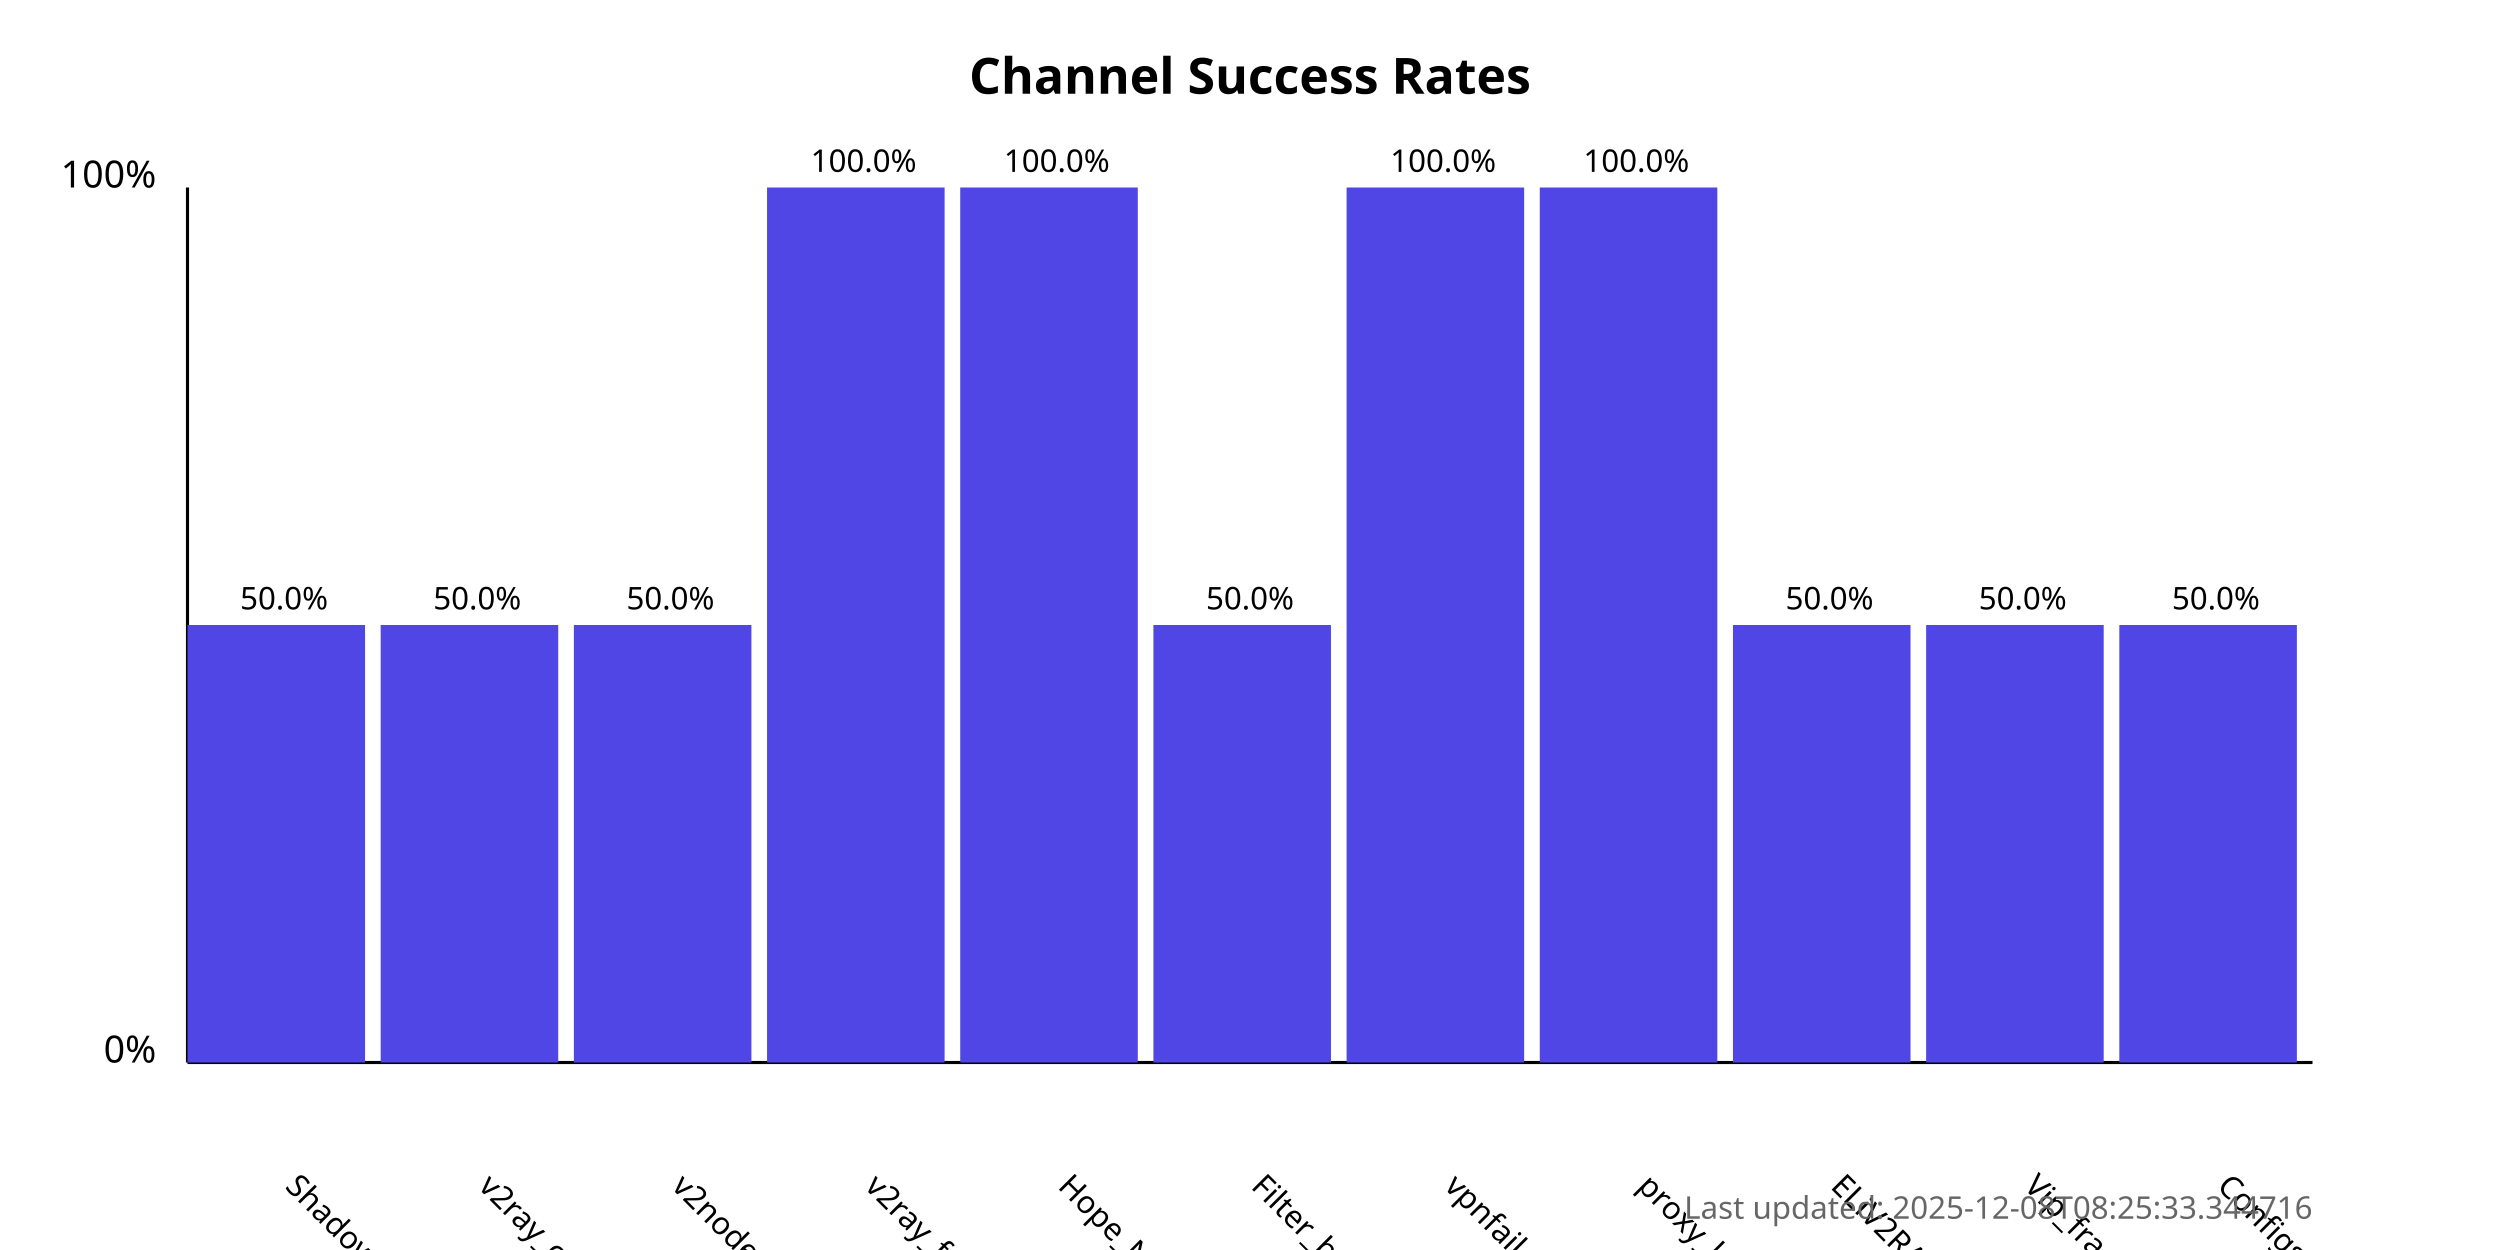
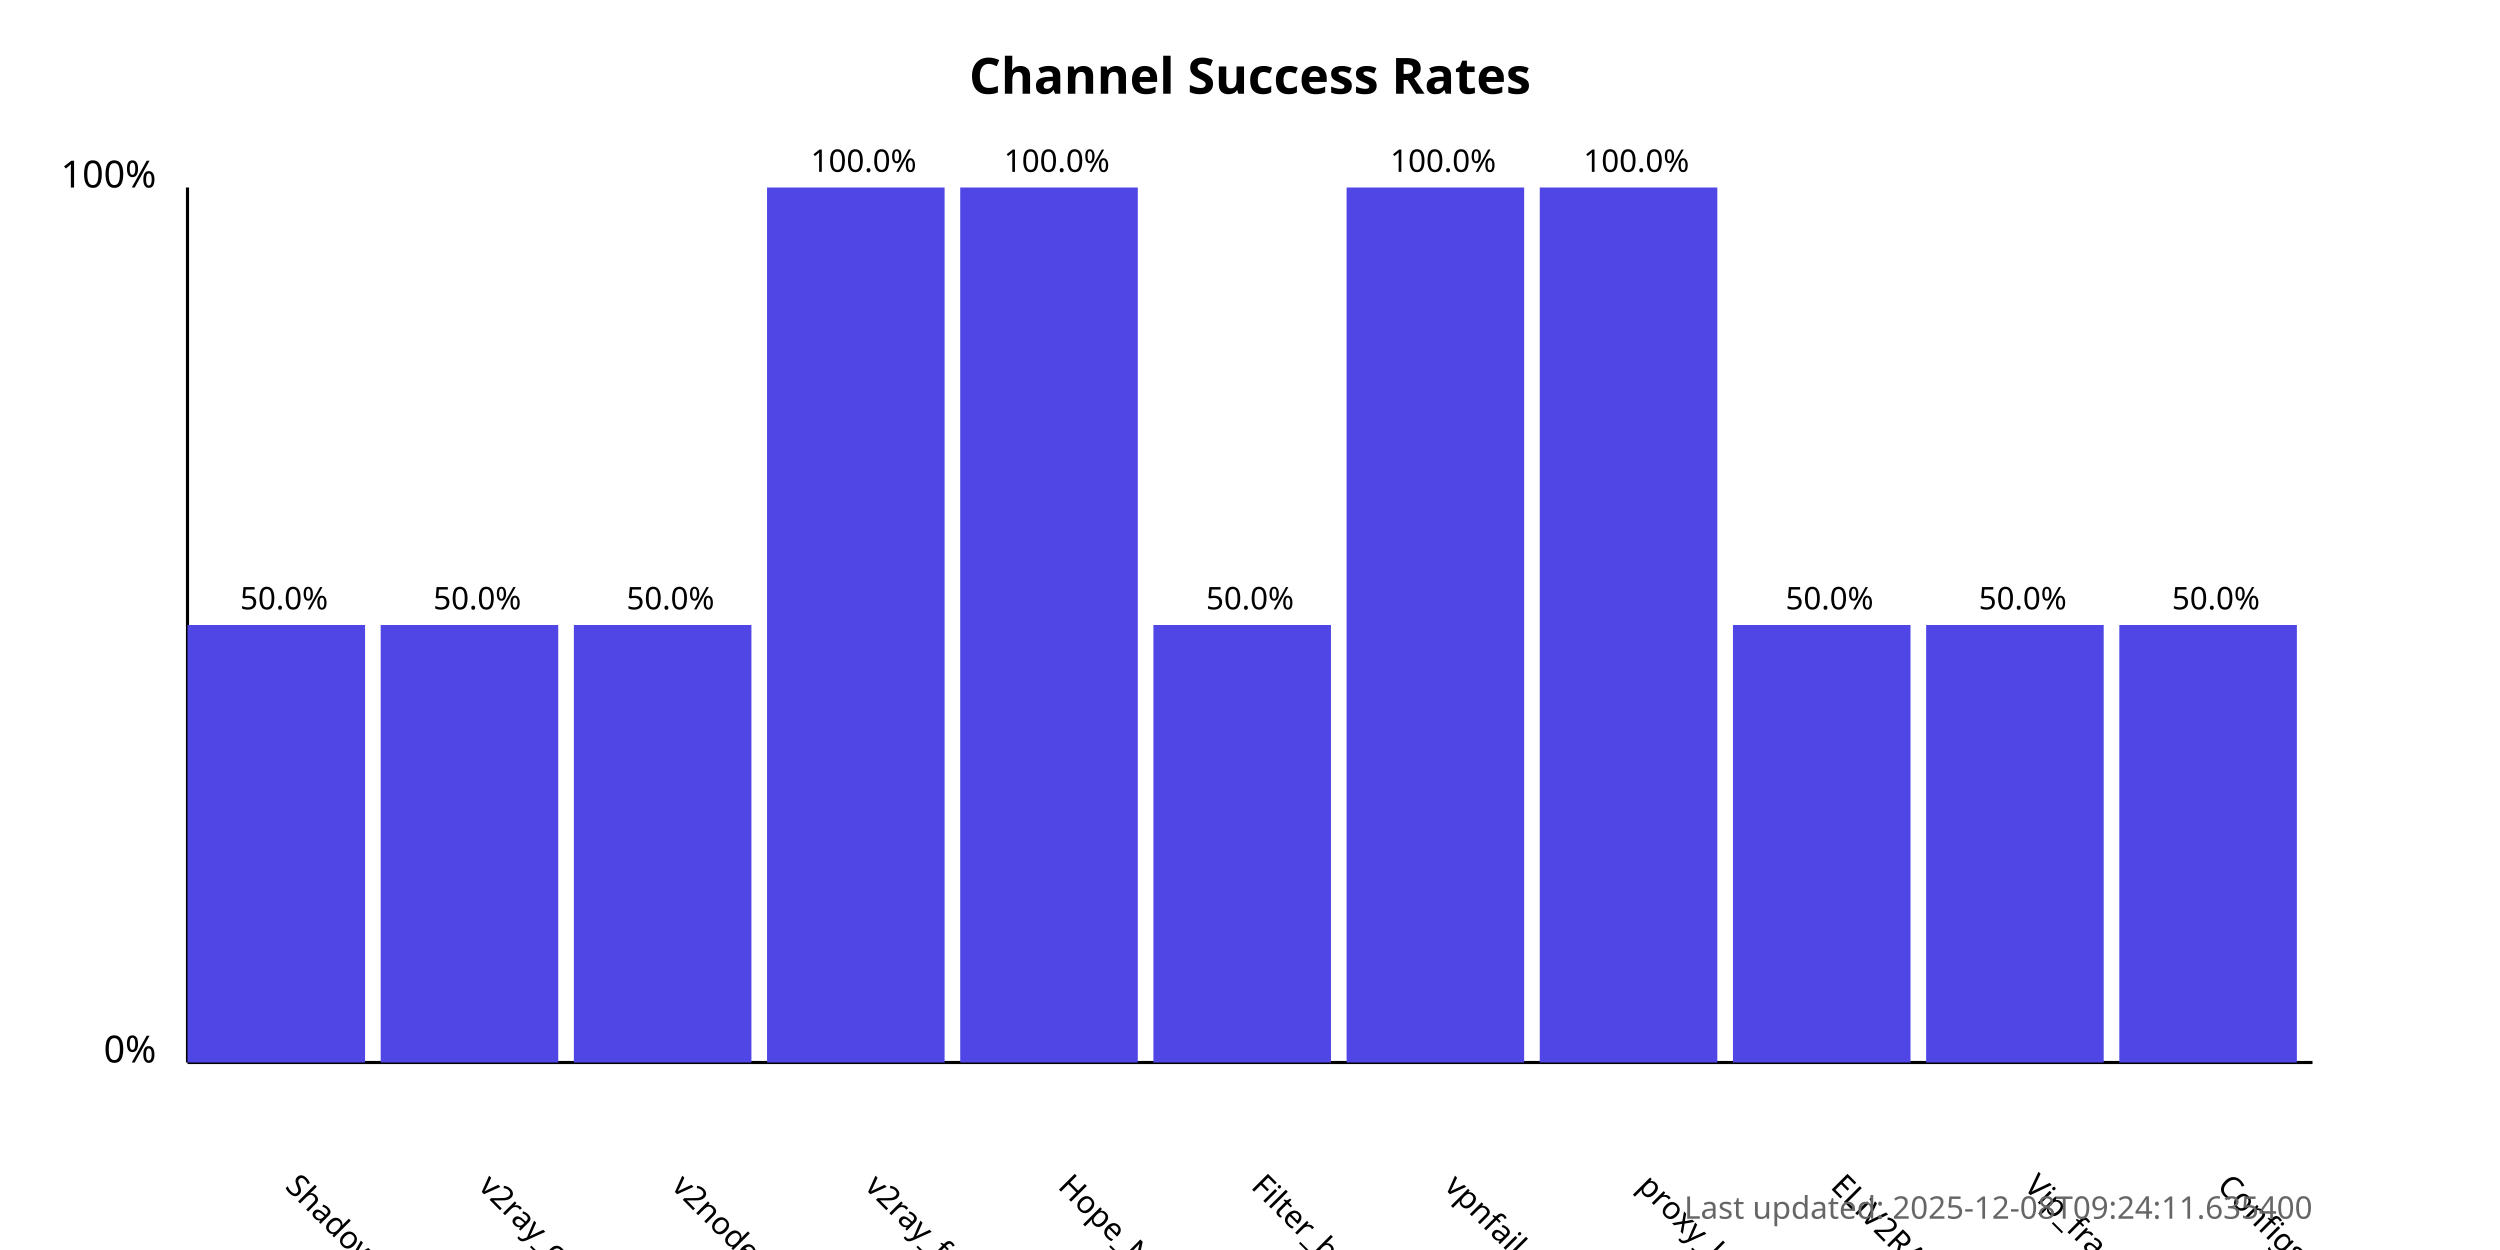
<svg xmlns="http://www.w3.org/2000/svg" width="800" height="400">
  <style>
            .chart-title { font: bold 16px sans-serif; }
            .axis-label { font: 12px sans-serif; }
            .tick-label { font: 10px sans-serif; }
            .bar { fill: #4f46e5; }
            .bar:hover { fill: #6366f1; }
            .timestamp { font: 10px sans-serif; fill: #666; }
        </style>
  <text x="400.0" y="30" text-anchor="middle" class="chart-title">
            Channel Success Rates
        </text>
  <line x1="60" y1="340" x2="60" y2="60" stroke="black" stroke-width="1" />
  <line x1="60" y1="340" x2="740" y2="340" stroke="black" stroke-width="1" />
  <text x="50" y="340" text-anchor="end" class="axis-label">0%</text>
  <text x="50" y="60" text-anchor="end" class="axis-label">100%</text>
  <g>
    <rect x="60" y="200.0" width="56.818" height="140.0" class="bar" />
    <text x="90.909" y="380" transform="rotate(45, 90.90909, 380)" text-anchor="start" class="tick-label">
                ShadowProxy66
            </text>
    <text x="90.909" y="195.0" text-anchor="middle" class="tick-label">
                50.0%
            </text>
  </g>
  <g>
    <rect x="121.818" y="200.0" width="56.818" height="140.0" class="bar" />
    <text x="152.727" y="380" transform="rotate(45, 152.7273, 380)" text-anchor="start" class="tick-label">
                v2ray_configs_pool
            </text>
    <text x="152.727" y="195.0" text-anchor="middle" class="tick-label">
                50.0%
            </text>
  </g>
  <g>
    <rect x="183.636" y="200.0" width="56.818" height="140.0" class="bar" />
    <text x="214.545" y="380" transform="rotate(45, 214.5455, 380)" text-anchor="start" class="tick-label">
                v2nodes
            </text>
    <text x="214.545" y="195.0" text-anchor="middle" class="tick-label">
                50.0%
            </text>
  </g>
  <g>
    <rect x="245.455" y="60.0" width="56.818" height="280.0" class="bar" />
    <text x="276.364" y="380" transform="rotate(45, 276.3636, 380)" text-anchor="start" class="tick-label">
                v2ray_free_conf
            </text>
    <text x="276.364" y="55.0" text-anchor="middle" class="tick-label">
                100.0%
            </text>
  </g>
  <g>
    <rect x="307.273" y="60.0" width="56.818" height="280.0" class="bar" />
    <text x="338.182" y="380" transform="rotate(45, 338.1818, 380)" text-anchor="start" class="tick-label">
                Hope_Net
            </text>
    <text x="338.182" y="55.0" text-anchor="middle" class="tick-label">
                100.0%
            </text>
  </g>
  <g>
    <rect x="369.091" y="200.0" width="56.818" height="140.0" class="bar" />
    <text x="400.0" y="380" transform="rotate(45, 400.0, 380)" text-anchor="start" class="tick-label">
                Filter_breaker
            </text>
    <text x="400.0" y="195.0" text-anchor="middle" class="tick-label">
                50.0%
            </text>
  </g>
  <g>
    <rect x="430.909" y="60.0" width="56.818" height="280.0" class="bar" />
    <text x="461.818" y="380" transform="rotate(45, 461.8182, 380)" text-anchor="start" class="tick-label">
                vpnfail_vless
            </text>
    <text x="461.818" y="55.0" text-anchor="middle" class="tick-label">
                100.0%
            </text>
  </g>
  <g>
    <rect x="492.727" y="60.0" width="56.818" height="280.0" class="bar" />
    <text x="523.636" y="380" transform="rotate(45, 523.6364, 380)" text-anchor="start" class="tick-label">
                proxy_kafee
            </text>
    <text x="523.636" y="55.0" text-anchor="middle" class="tick-label">
                100.0%
            </text>
  </g>
  <g>
    <rect x="554.545" y="200.0" width="56.818" height="140.0" class="bar" />
    <text x="585.455" y="380" transform="rotate(45, 585.4545, 380)" text-anchor="start" class="tick-label">
                ELiV2RAY
            </text>
    <text x="585.455" y="195.0" text-anchor="middle" class="tick-label">
                50.0%
            </text>
  </g>
  <g>
    <rect x="616.364" y="200.0" width="56.818" height="140.0" class="bar" />
    <text x="647.273" y="380" transform="rotate(45, 647.2727, 380)" text-anchor="start" class="tick-label">
                Vip_fragment_v2ray
            </text>
    <text x="647.273" y="195.0" text-anchor="middle" class="tick-label">
                50.0%
            </text>
  </g>
  <g>
    <rect x="678.182" y="200.0" width="56.818" height="140.0" class="bar" />
    <text x="709.091" y="380" transform="rotate(45, 709.0909, 380)" text-anchor="start" class="tick-label">
                ConfigsHubPlus
            </text>
    <text x="709.091" y="195.0" text-anchor="middle" class="tick-label">
                50.0%
            </text>
  </g>
  <text x="740" y="390" text-anchor="end" class="timestamp">
-             Last updated: 2025-12-08T08:25:33.344716
+             Last updated: 2025-12-08T09:24:11.635400
        </text>
</svg>
